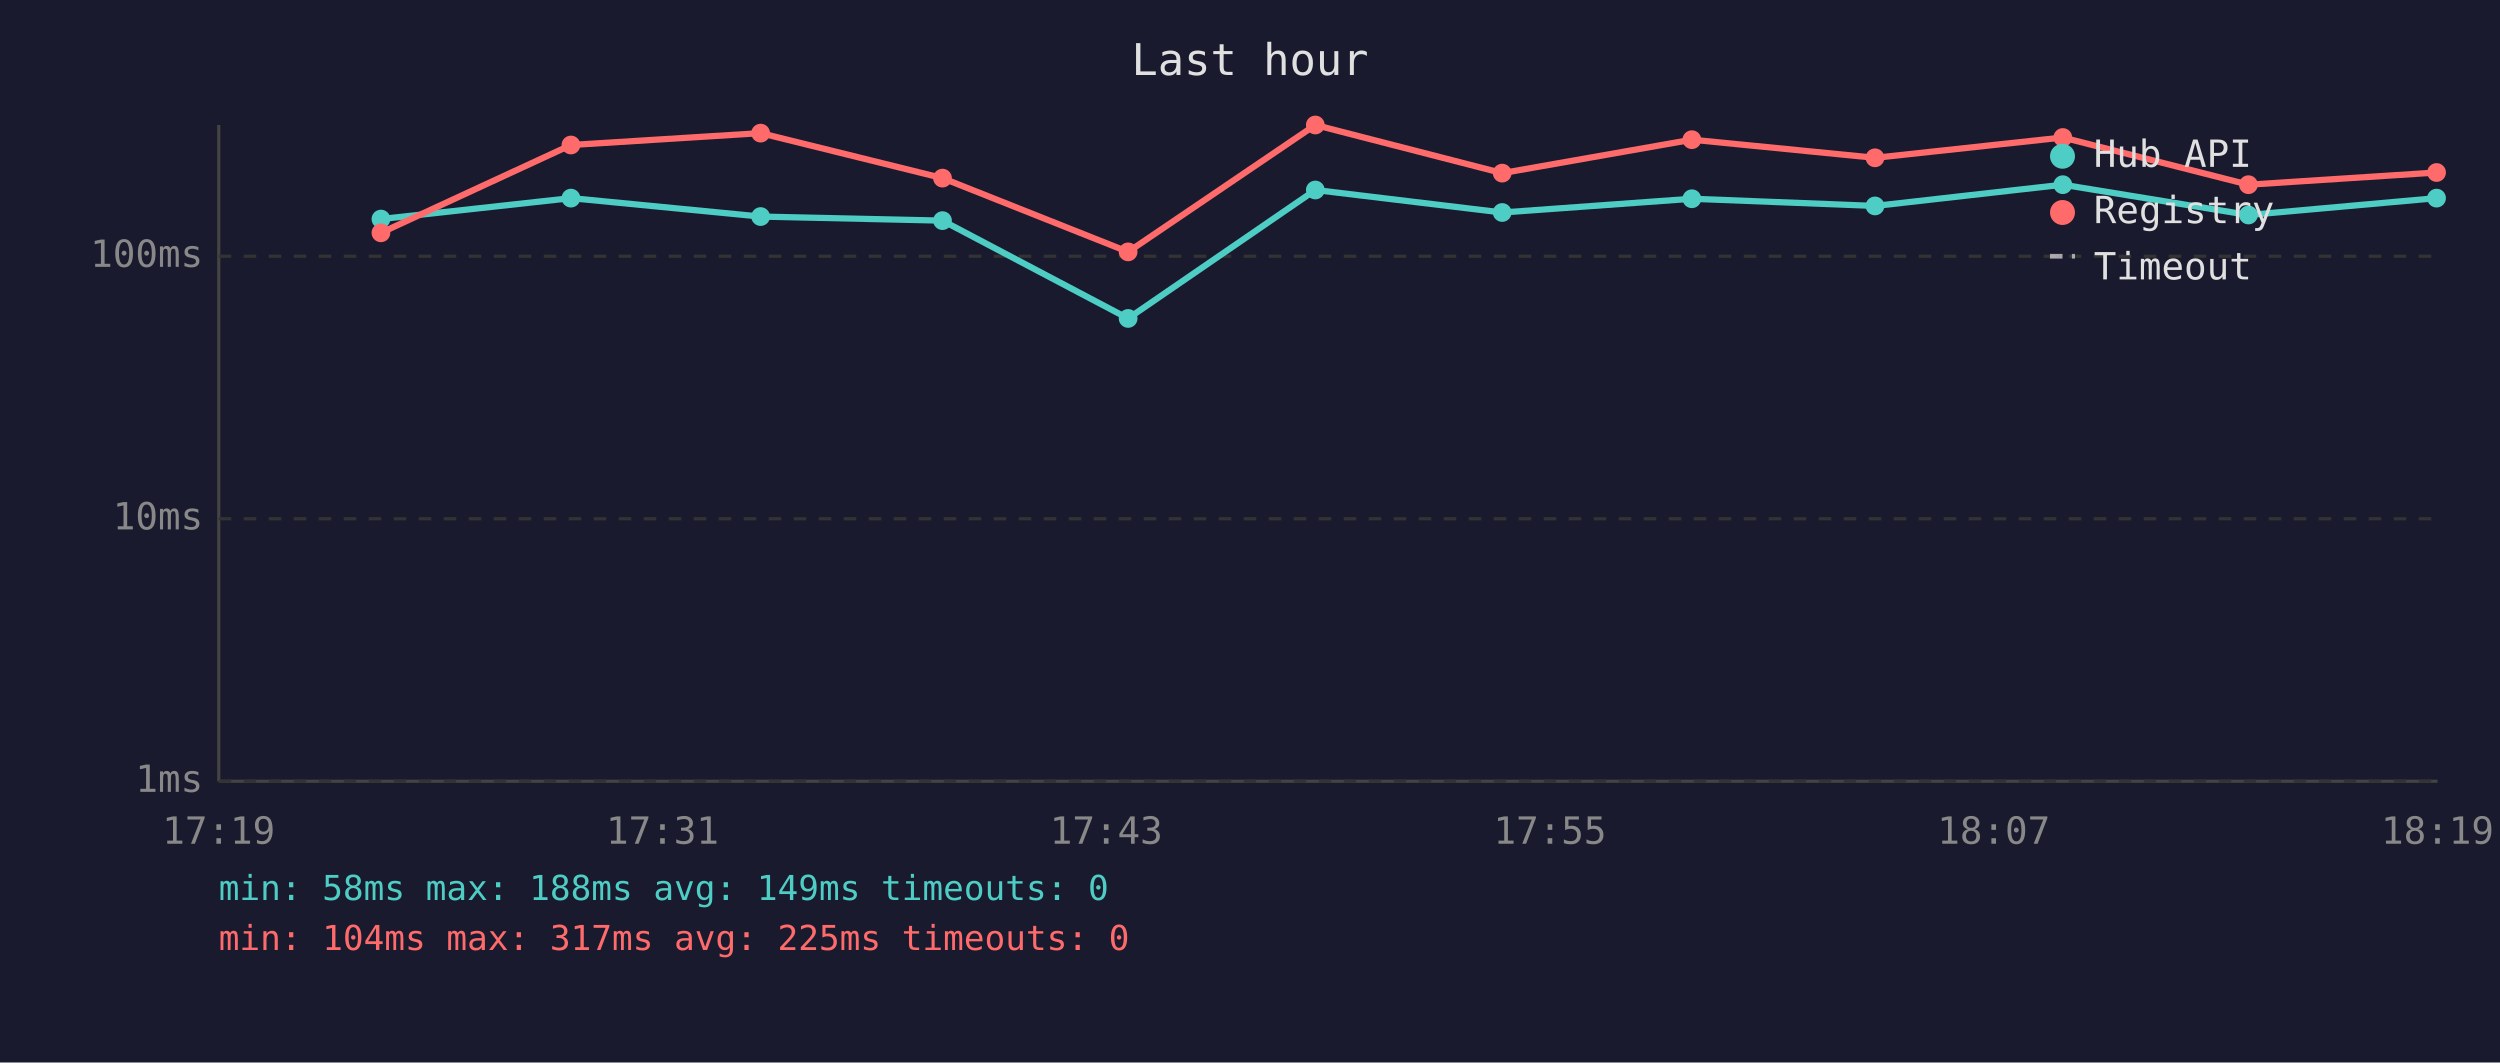
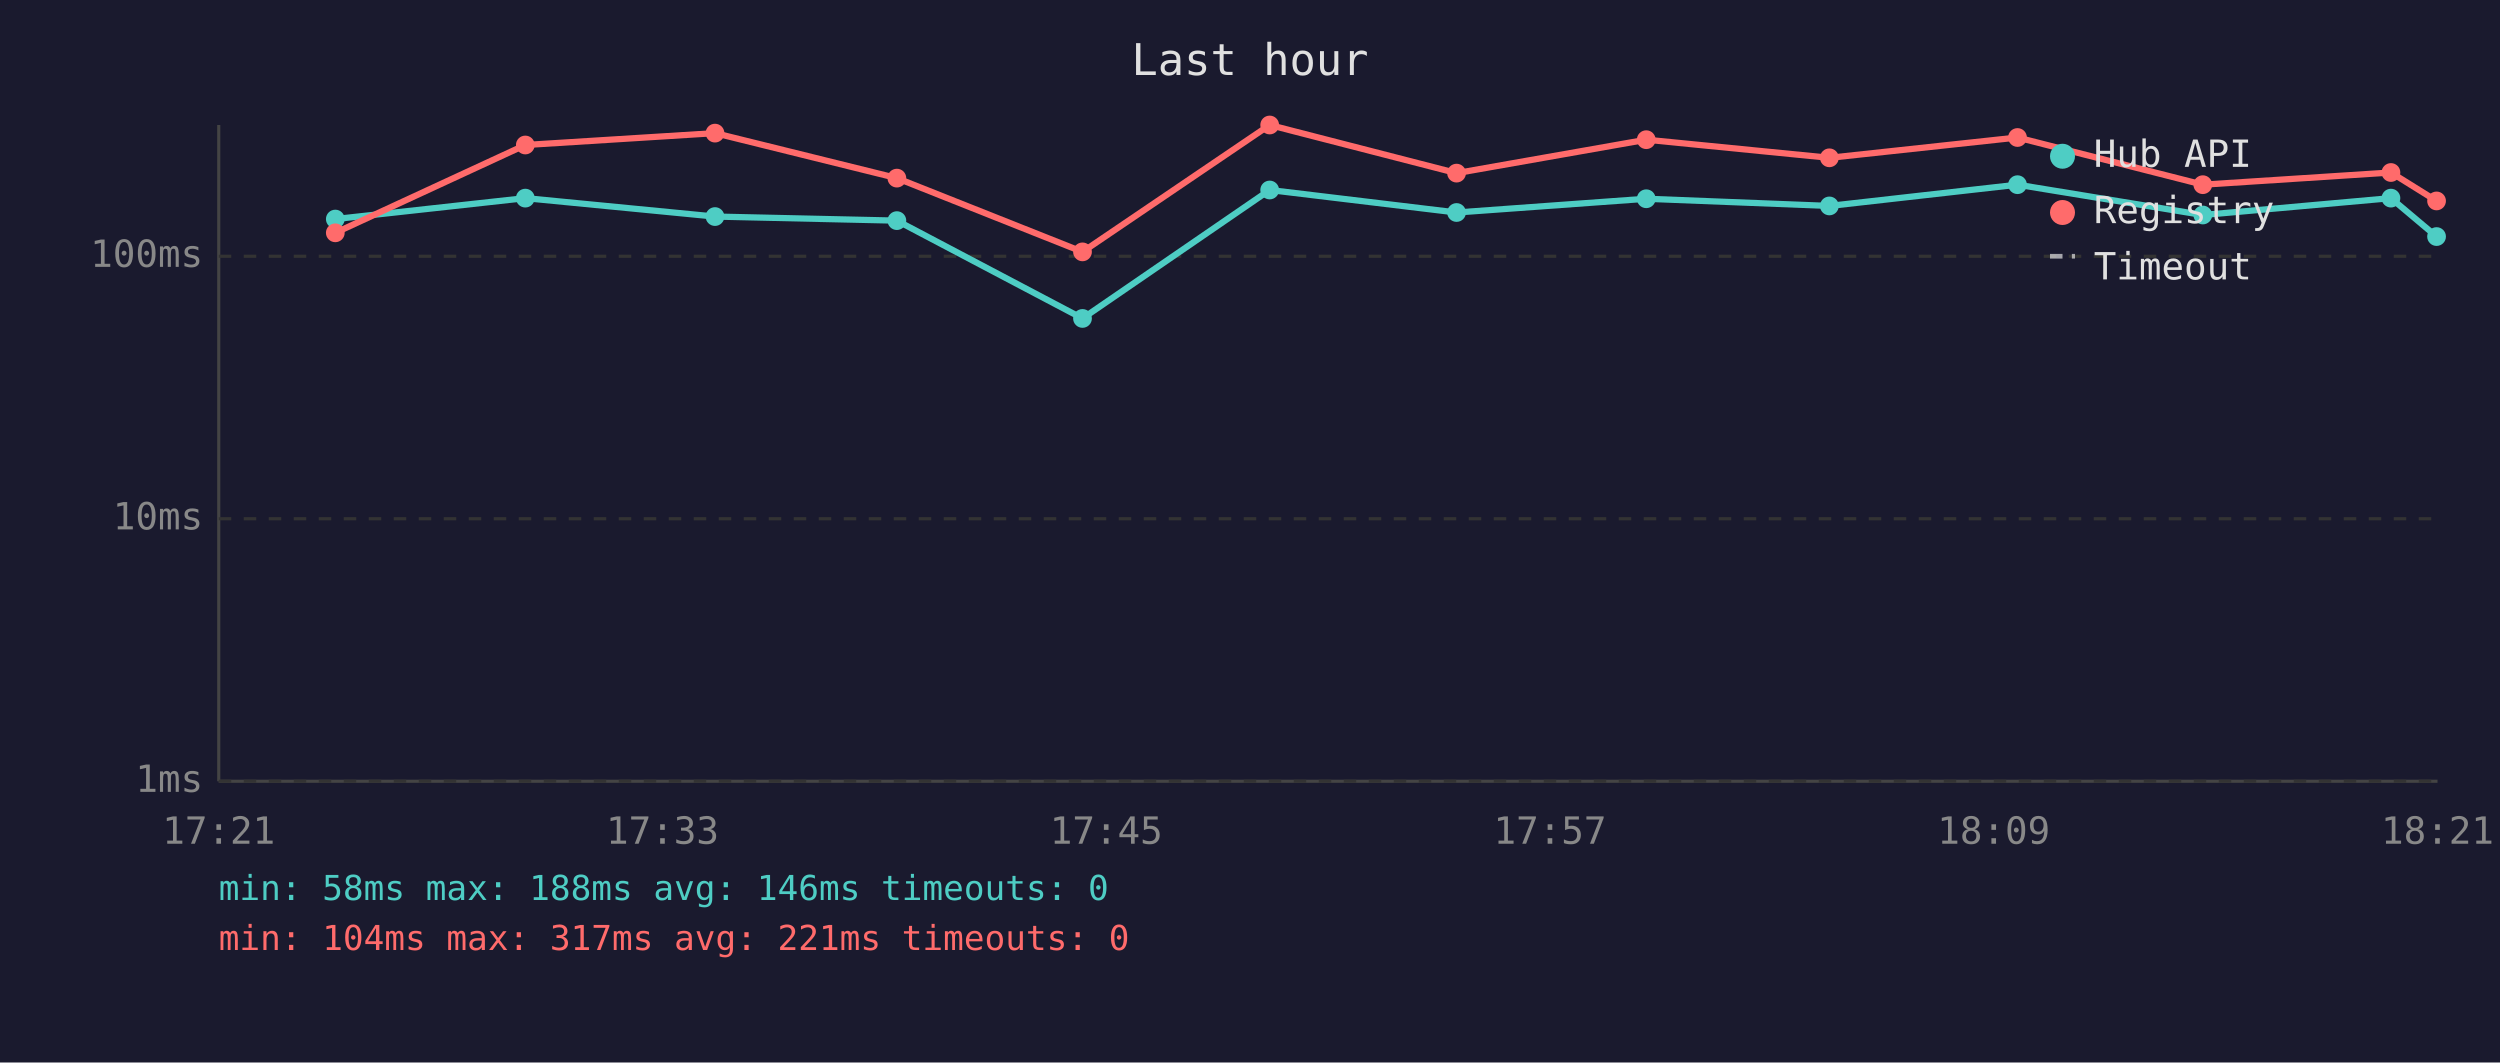
<svg xmlns="http://www.w3.org/2000/svg" viewBox="0 0 800 340" font-family="monospace" font-size="12">
  <rect width="800" height="340" fill="#1a1a2e" />
  <text x="400" y="24" fill="#e0e0e0" font-size="14" text-anchor="middle">Last hour</text>
  <line x1="70" y1="40" x2="70" y2="250" stroke="#444" stroke-width="1" />
  <line x1="70" y1="250" x2="780" y2="250" stroke="#444" stroke-width="1" />
  <line x1="70" y1="250" x2="780" y2="250" stroke="#333" stroke-width="1" stroke-dasharray="4" />
  <text x="65" y="250" fill="#888" text-anchor="end" dominant-baseline="middle">1ms</text>
  <line x1="70" y1="166" x2="780" y2="166" stroke="#333" stroke-width="1" stroke-dasharray="4" />
  <text x="65" y="166" fill="#888" text-anchor="end" dominant-baseline="middle">10ms</text>
  <line x1="70" y1="82" x2="780" y2="82" stroke="#333" stroke-width="1" stroke-dasharray="4" />
  <text x="65" y="82" fill="#888" text-anchor="end" dominant-baseline="middle">100ms</text>
-   <text x="70" y="270" fill="#888" text-anchor="middle">17:19</text>
-   <text x="212" y="270" fill="#888" text-anchor="middle">17:31</text>
-   <text x="354" y="270" fill="#888" text-anchor="middle">17:43</text>
-   <text x="496" y="270" fill="#888" text-anchor="middle">17:55</text>
-   <text x="638" y="270" fill="#888" text-anchor="middle">18:07</text>
-   <text x="780" y="270" fill="#888" text-anchor="middle">18:19</text>
-   <polyline points="121.9,70.1 182.7,63.4 243.4,69.3 301.6,70.6 361.0,101.9 420.9,60.8 480.7,68.0 541.4,63.6 600.0,65.9 660.1,59.1 719.5,68.8 779.7,63.4" fill="none" stroke="#4ecdc4" stroke-width="2" opacity="1" />
-   <circle cx="121.9" cy="70.1" r="3" fill="#4ecdc4" />
-   <circle cx="182.7" cy="63.4" r="3" fill="#4ecdc4" />
-   <circle cx="243.4" cy="69.3" r="3" fill="#4ecdc4" />
-   <circle cx="301.6" cy="70.6" r="3" fill="#4ecdc4" />
-   <circle cx="361.0" cy="101.9" r="3" fill="#4ecdc4" />
-   <circle cx="420.9" cy="60.8" r="3" fill="#4ecdc4" />
-   <circle cx="480.7" cy="68.0" r="3" fill="#4ecdc4" />
-   <circle cx="541.4" cy="63.6" r="3" fill="#4ecdc4" />
-   <circle cx="600.0" cy="65.9" r="3" fill="#4ecdc4" />
-   <circle cx="660.1" cy="59.1" r="3" fill="#4ecdc4" />
-   <circle cx="719.5" cy="68.8" r="3" fill="#4ecdc4" />
-   <circle cx="779.7" cy="63.4" r="3" fill="#4ecdc4" />
-   <polyline points="121.9,74.5 182.7,46.4 243.4,42.6 301.6,57.0 361.0,80.6 420.9,40.0 480.7,55.4 541.4,44.7 600.0,50.5 660.1,44.0 719.5,59.1 779.7,55.2" fill="none" stroke="#ff6b6b" stroke-width="2" opacity="1" />
-   <circle cx="121.9" cy="74.5" r="3" fill="#ff6b6b" />
-   <circle cx="182.7" cy="46.4" r="3" fill="#ff6b6b" />
-   <circle cx="243.4" cy="42.6" r="3" fill="#ff6b6b" />
-   <circle cx="301.6" cy="57.0" r="3" fill="#ff6b6b" />
-   <circle cx="361.0" cy="80.6" r="3" fill="#ff6b6b" />
-   <circle cx="420.9" cy="40.0" r="3" fill="#ff6b6b" />
-   <circle cx="480.7" cy="55.4" r="3" fill="#ff6b6b" />
-   <circle cx="541.4" cy="44.7" r="3" fill="#ff6b6b" />
-   <circle cx="600.0" cy="50.5" r="3" fill="#ff6b6b" />
-   <circle cx="660.1" cy="44.0" r="3" fill="#ff6b6b" />
-   <circle cx="719.5" cy="59.1" r="3" fill="#ff6b6b" />
-   <circle cx="779.7" cy="55.2" r="3" fill="#ff6b6b" />
+   <text x="70" y="270" fill="#888" text-anchor="middle">17:21</text>
+   <text x="212" y="270" fill="#888" text-anchor="middle">17:33</text>
+   <text x="354" y="270" fill="#888" text-anchor="middle">17:45</text>
+   <text x="496" y="270" fill="#888" text-anchor="middle">17:57</text>
+   <text x="638" y="270" fill="#888" text-anchor="middle">18:09</text>
+   <text x="780" y="270" fill="#888" text-anchor="middle">18:21</text>
+   <polyline points="107.3,70.1 168.1,63.4 228.8,69.3 287.0,70.6 346.4,101.9 406.3,60.8 466.1,68.0 526.8,63.6 585.4,65.9 645.6,59.1 704.9,68.8 765.1,63.4 779.7,75.7" fill="none" stroke="#4ecdc4" stroke-width="2" opacity="1" />
+   <circle cx="107.3" cy="70.1" r="3" fill="#4ecdc4" />
+   <circle cx="168.1" cy="63.4" r="3" fill="#4ecdc4" />
+   <circle cx="228.8" cy="69.3" r="3" fill="#4ecdc4" />
+   <circle cx="287.0" cy="70.6" r="3" fill="#4ecdc4" />
+   <circle cx="346.4" cy="101.9" r="3" fill="#4ecdc4" />
+   <circle cx="406.3" cy="60.8" r="3" fill="#4ecdc4" />
+   <circle cx="466.1" cy="68.0" r="3" fill="#4ecdc4" />
+   <circle cx="526.8" cy="63.6" r="3" fill="#4ecdc4" />
+   <circle cx="585.4" cy="65.9" r="3" fill="#4ecdc4" />
+   <circle cx="645.6" cy="59.1" r="3" fill="#4ecdc4" />
+   <circle cx="704.9" cy="68.8" r="3" fill="#4ecdc4" />
+   <circle cx="765.1" cy="63.4" r="3" fill="#4ecdc4" />
+   <circle cx="779.7" cy="75.7" r="3" fill="#4ecdc4" />
+   <polyline points="107.3,74.5 168.1,46.4 228.8,42.6 287.0,57.0 346.4,80.6 406.3,40.0 466.1,55.4 526.8,44.7 585.4,50.5 645.6,44.0 704.9,59.1 765.1,55.2 779.7,64.3" fill="none" stroke="#ff6b6b" stroke-width="2" opacity="1" />
+   <circle cx="107.3" cy="74.5" r="3" fill="#ff6b6b" />
+   <circle cx="168.1" cy="46.4" r="3" fill="#ff6b6b" />
+   <circle cx="228.8" cy="42.6" r="3" fill="#ff6b6b" />
+   <circle cx="287.0" cy="57.0" r="3" fill="#ff6b6b" />
+   <circle cx="346.4" cy="80.6" r="3" fill="#ff6b6b" />
+   <circle cx="406.3" cy="40.0" r="3" fill="#ff6b6b" />
+   <circle cx="466.1" cy="55.4" r="3" fill="#ff6b6b" />
+   <circle cx="526.8" cy="44.7" r="3" fill="#ff6b6b" />
+   <circle cx="585.4" cy="50.5" r="3" fill="#ff6b6b" />
+   <circle cx="645.6" cy="44.0" r="3" fill="#ff6b6b" />
+   <circle cx="704.9" cy="59.1" r="3" fill="#ff6b6b" />
+   <circle cx="765.1" cy="55.2" r="3" fill="#ff6b6b" />
+   <circle cx="779.7" cy="64.3" r="3" fill="#ff6b6b" />
  <circle cx="660" cy="50" r="4" fill="#4ecdc4" />
  <text x="670" y="50" fill="#e0e0e0" dominant-baseline="middle">Hub API</text>
  <circle cx="660" cy="68" r="4" fill="#ff6b6b" />
  <text x="670" y="68" fill="#e0e0e0" dominant-baseline="middle">Registry</text>
  <line x1="656" y1="82" x2="664" y2="82" stroke="#e0e0e0" stroke-width="1.5" stroke-dasharray="4,3" opacity="0.7" />
  <text x="670" y="86" fill="#e0e0e0" dominant-baseline="middle">Timeout</text>
-   <text x="70" y="288" fill="#4ecdc4" font-size="11">min: 58ms  max: 188ms  avg: 149ms  timeouts: 0</text>
-   <text x="70" y="304" fill="#ff6b6b" font-size="11">min: 104ms  max: 317ms  avg: 225ms  timeouts: 0</text>
+   <text x="70" y="288" fill="#4ecdc4" font-size="11">min: 58ms  max: 188ms  avg: 146ms  timeouts: 0</text>
+   <text x="70" y="304" fill="#ff6b6b" font-size="11">min: 104ms  max: 317ms  avg: 221ms  timeouts: 0</text>
</svg>
